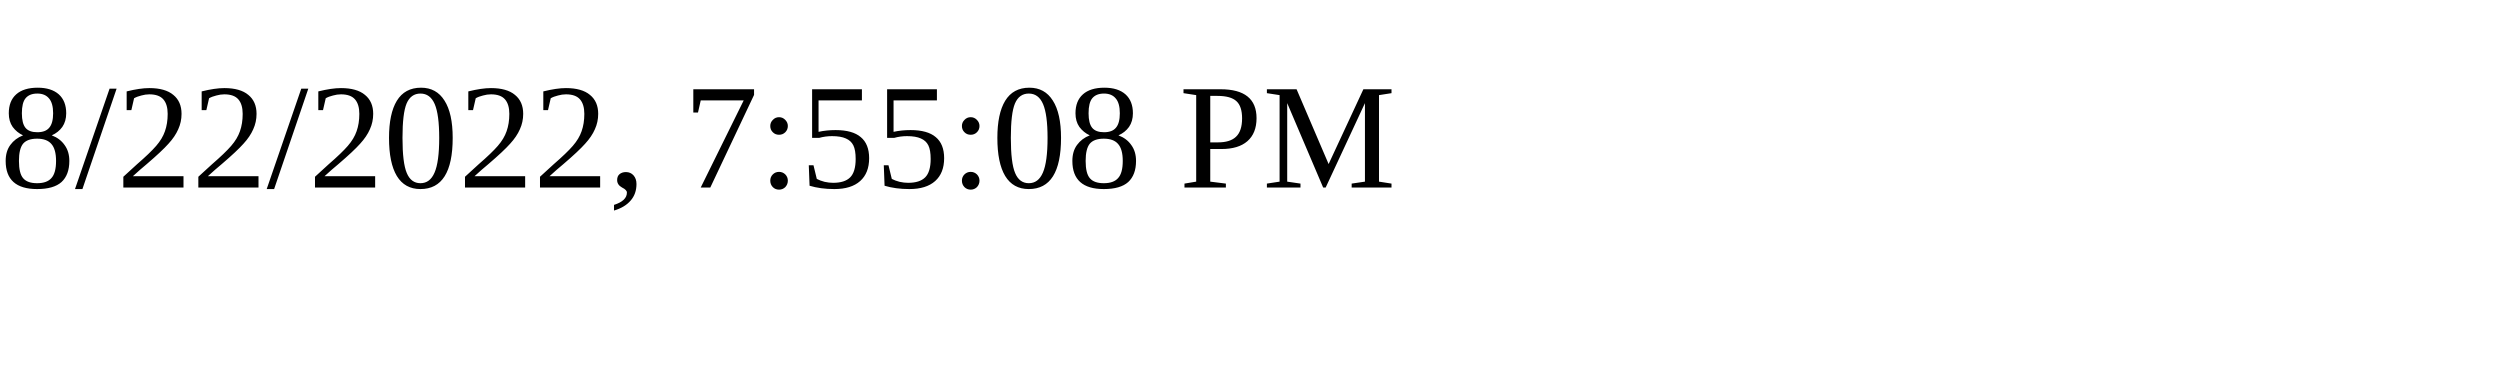
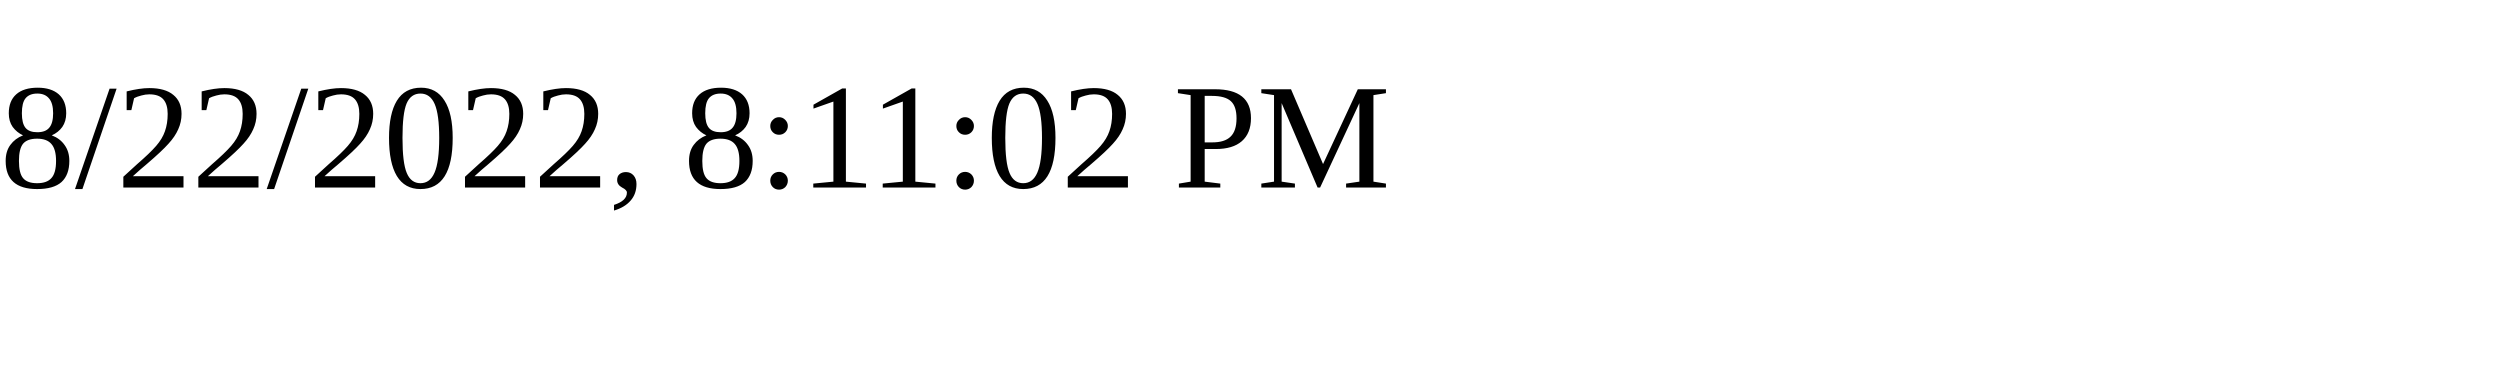
<svg xmlns="http://www.w3.org/2000/svg" height="30" width="200">
-   <text x="0" y="15">8/22/2022, 7:55:08 PM</text>
+   <text x="0" y="15">8/22/2022, 8:11:02 PM</text>
</svg>
